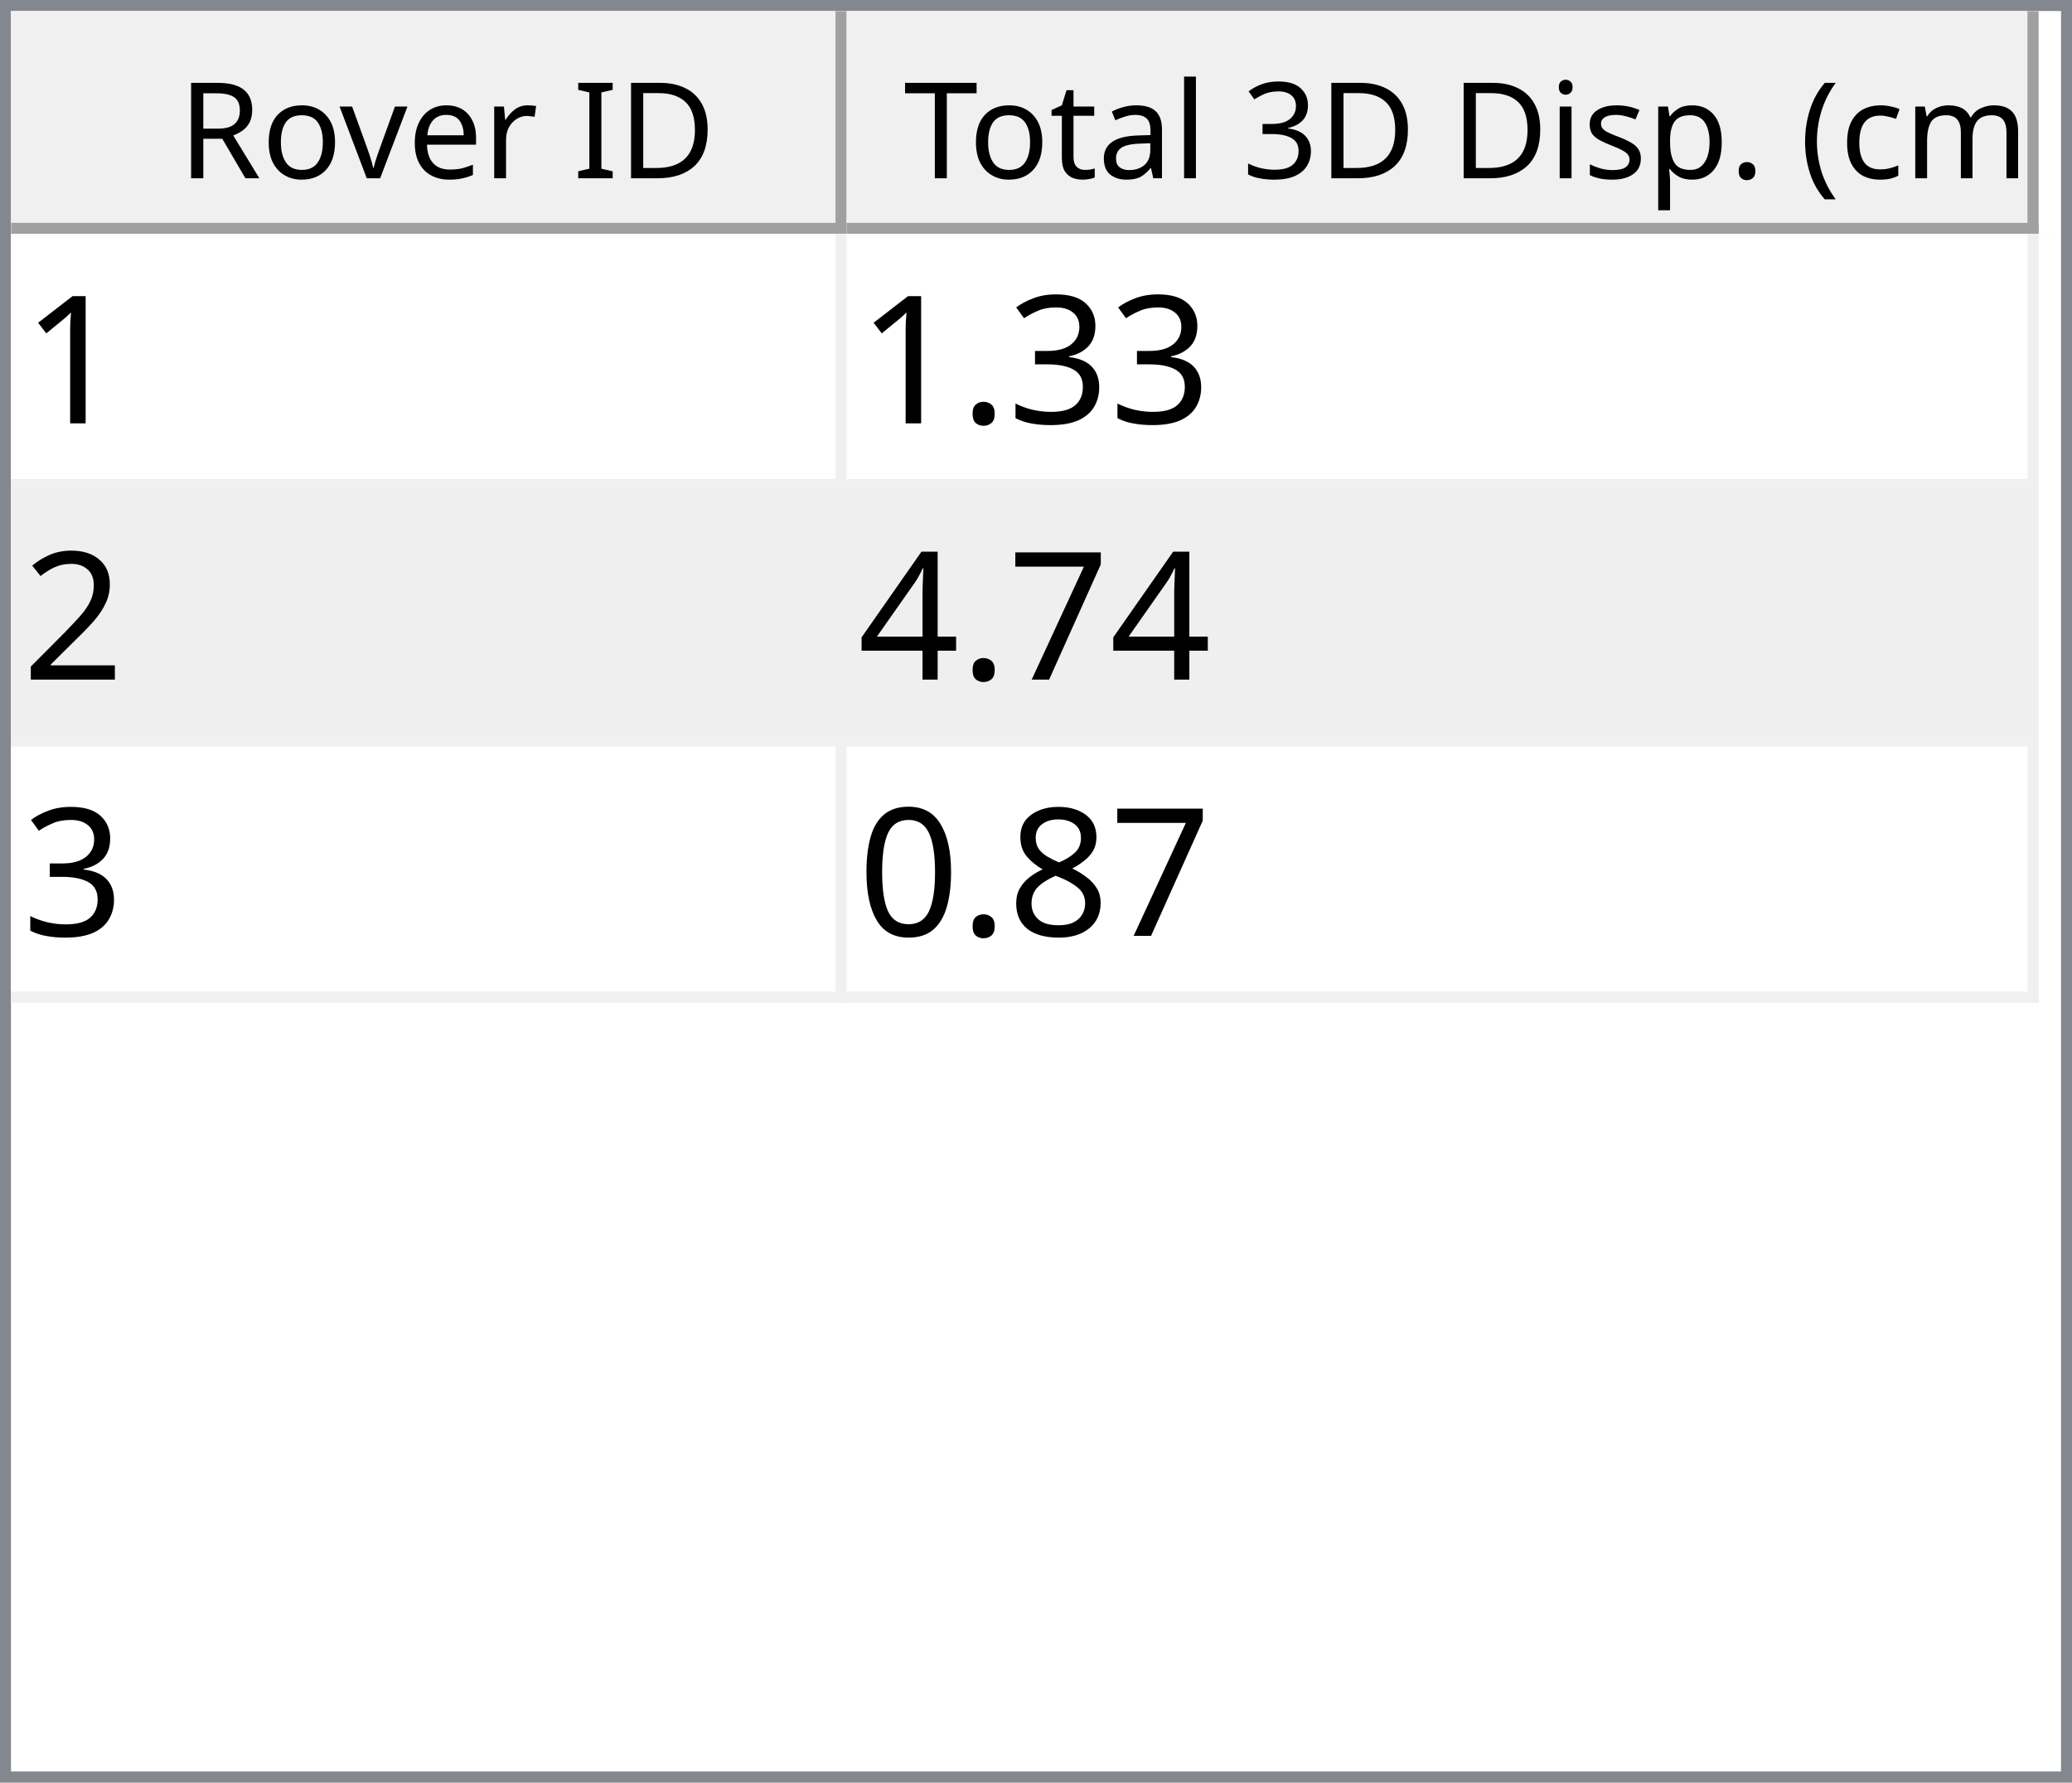
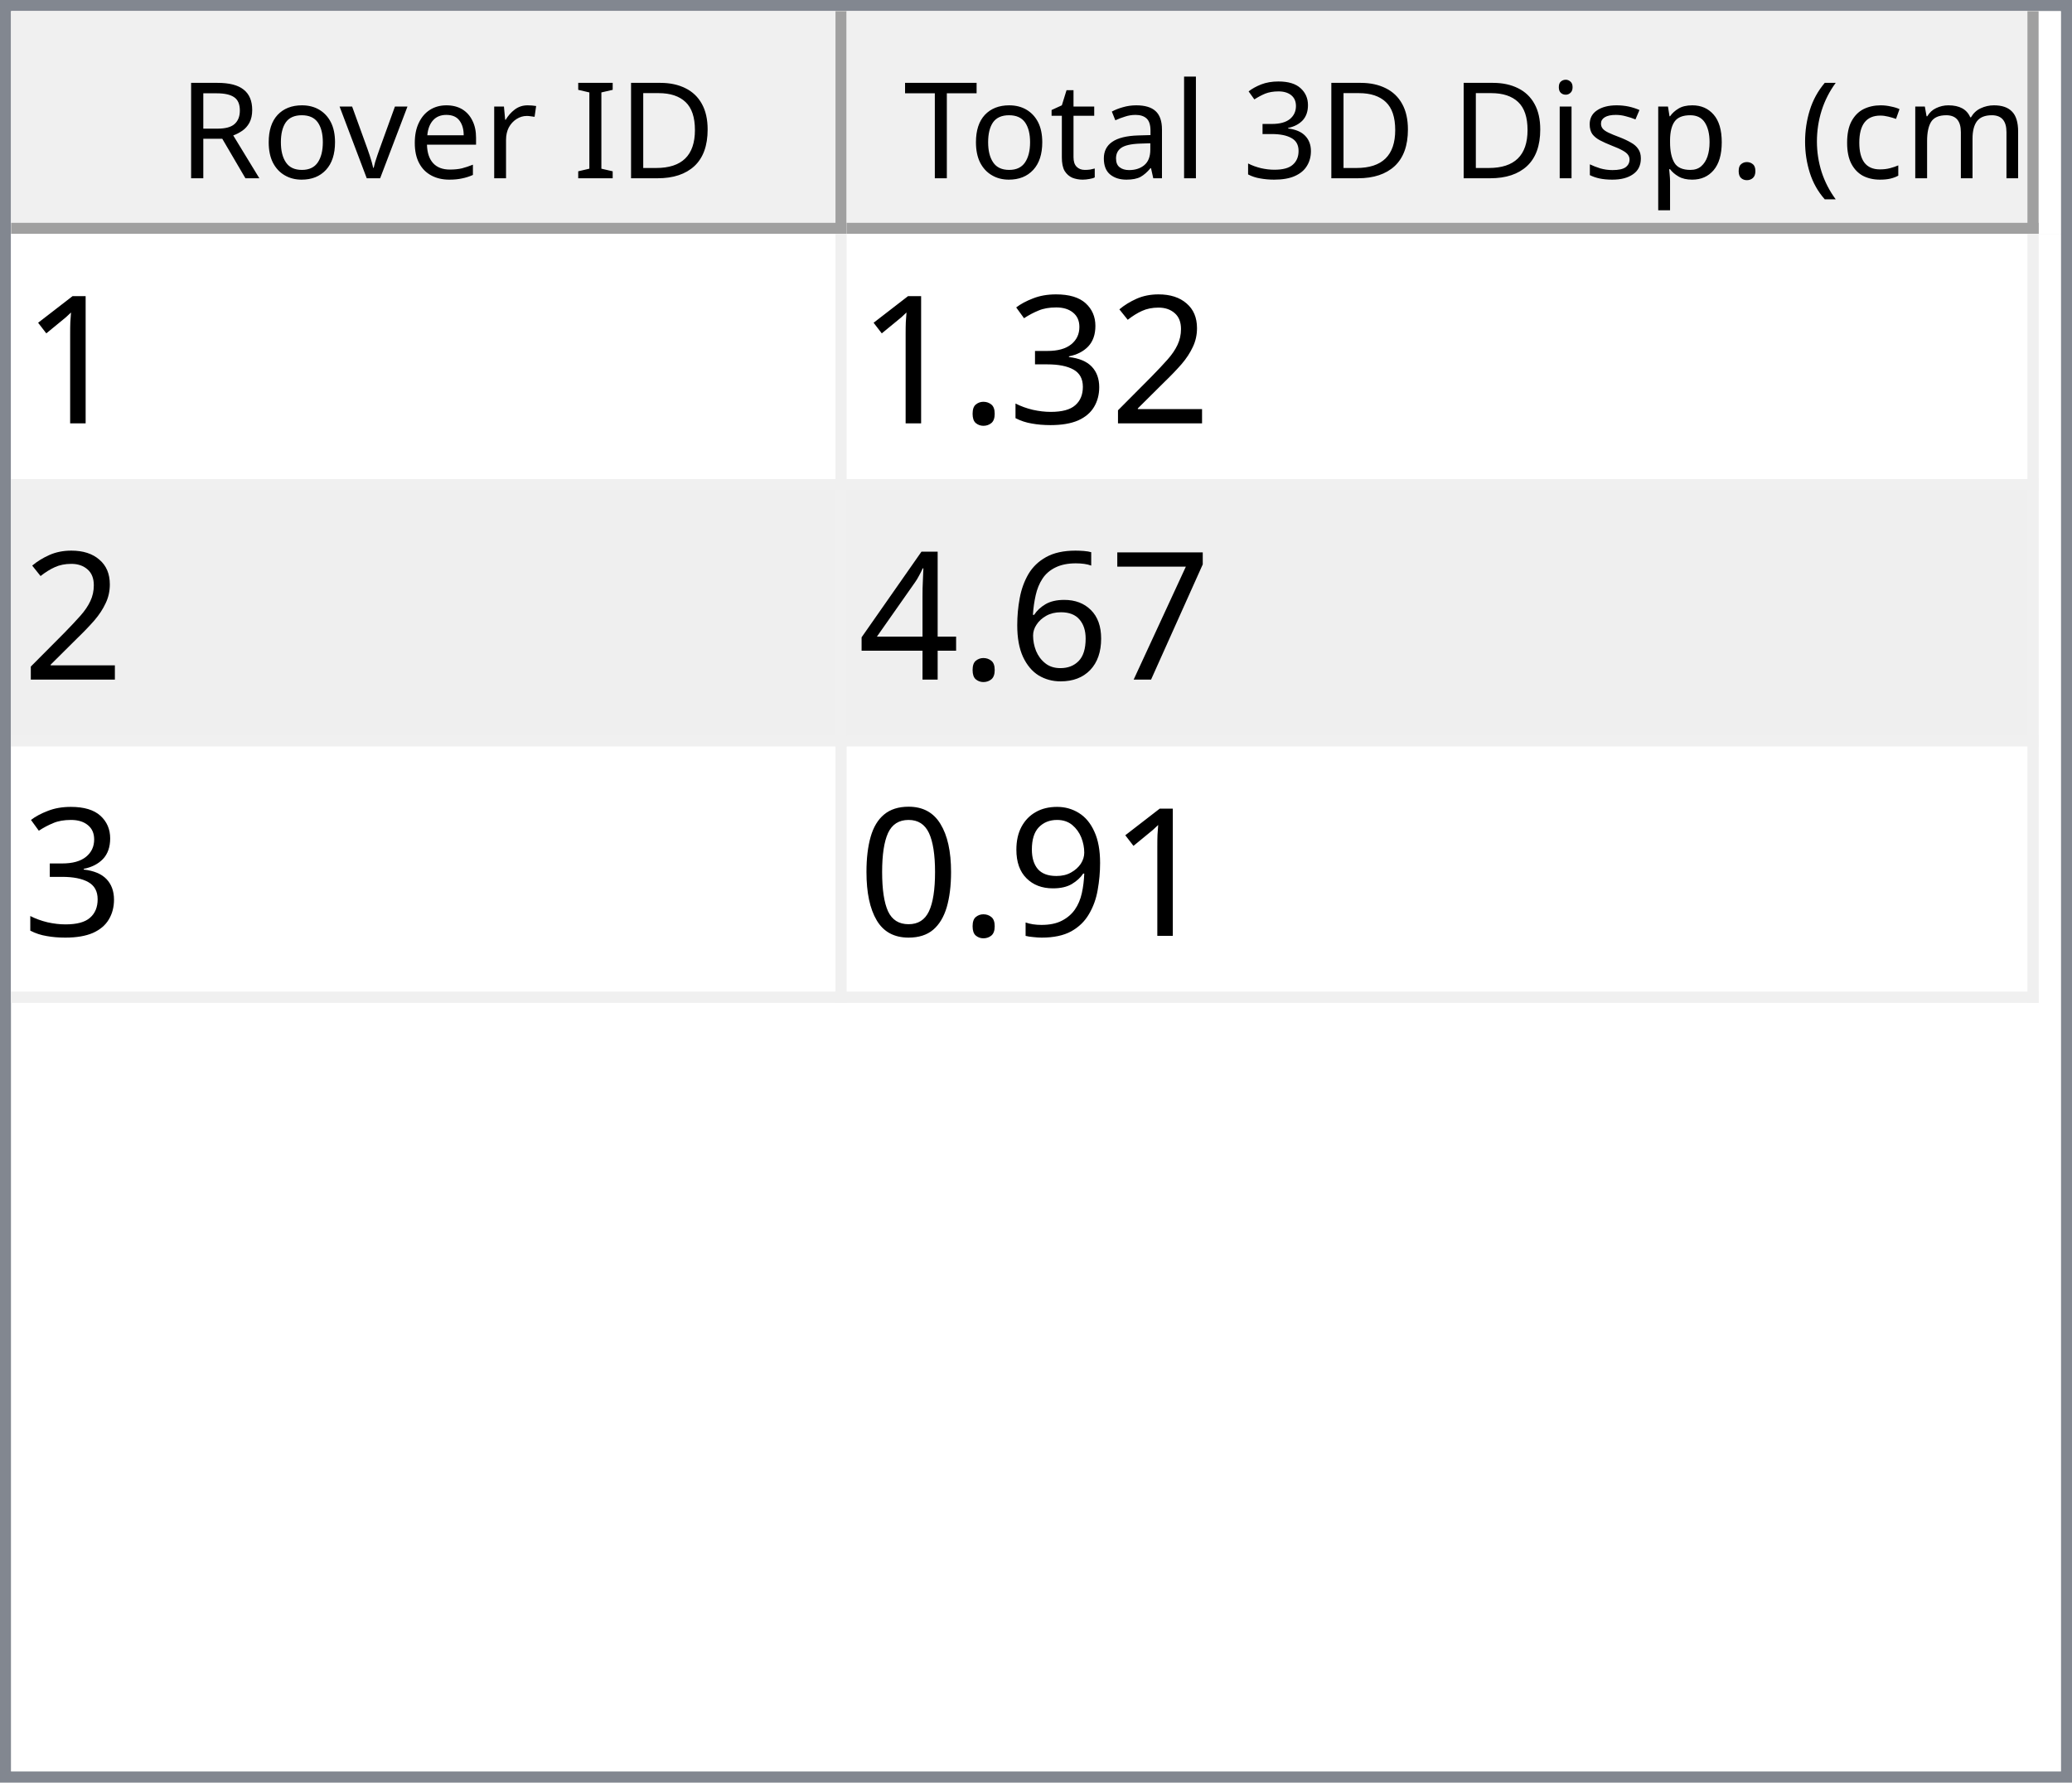
<svg xmlns="http://www.w3.org/2000/svg" style="fill-opacity:1; color-rendering:auto; color-interpolation:auto; text-rendering:auto; stroke:black; stroke-linecap:square; stroke-miterlimit:10; shape-rendering:auto; stroke-opacity:1; fill:black; stroke-dasharray:none; font-weight:normal; stroke-width:1; font-family:'Dialog'; font-style:normal; stroke-linejoin:miter; font-size:12px; stroke-dashoffset:0; image-rendering:auto;" width="186" height="160">
  <defs id="genericDefs" />
  <g>
    <defs id="defs1">
      <clipPath clipPathUnits="userSpaceOnUse" id="clipPath1">
        <path d="M0 0 L186 0 L186 160 L0 160 L0 0 Z" />
      </clipPath>
      <clipPath clipPathUnits="userSpaceOnUse" id="clipPath2">
        <path d="M0 0 L0 160 L186 160 L186 0 Z" />
      </clipPath>
      <clipPath clipPathUnits="userSpaceOnUse" id="clipPath3">
        <path d="M0 0 L0 20 L184 20 L184 0 Z" />
      </clipPath>
      <clipPath clipPathUnits="userSpaceOnUse" id="clipPath4">
        <path d="M0 0 L0 20 L75 20 L75 0 Z" />
      </clipPath>
      <clipPath clipPathUnits="userSpaceOnUse" id="clipPath5">
        <path d="M1 1 L1 19 L74 19 L74 1 Z" />
      </clipPath>
      <clipPath clipPathUnits="userSpaceOnUse" id="clipPath6">
        <path d="M0 0 L0 18 L73 18 L73 0 Z" />
      </clipPath>
      <clipPath clipPathUnits="userSpaceOnUse" id="clipPath7">
        <path d="M-0.5 -0.5 L-0.5 19.5 L74.5 19.5 L74.5 -0.5 Z" />
      </clipPath>
      <clipPath clipPathUnits="userSpaceOnUse" id="clipPath8">
        <path d="M0 0 L0 20 L107 20 L107 0 Z" />
      </clipPath>
      <clipPath clipPathUnits="userSpaceOnUse" id="clipPath9">
        <path d="M1 1 L1 19 L106 19 L106 1 Z" />
      </clipPath>
      <clipPath clipPathUnits="userSpaceOnUse" id="clipPath10">
        <path d="M0 0 L0 18 L105 18 L105 0 Z" />
      </clipPath>
      <clipPath clipPathUnits="userSpaceOnUse" id="clipPath11">
        <path d="M-0.5 -0.5 L-0.5 19.5 L106.5 19.5 L106.5 -0.5 Z" />
      </clipPath>
      <clipPath clipPathUnits="userSpaceOnUse" id="clipPath12">
        <path d="M0 0 L0 138 L184 138 L184 0 Z" />
      </clipPath>
      <clipPath clipPathUnits="userSpaceOnUse" id="clipPath13">
        <path d="M0 0 L0 69 L182 69 L182 0 Z" />
      </clipPath>
      <clipPath clipPathUnits="userSpaceOnUse" id="clipPath14">
        <path d="M-0.5 -0.5 L-0.5 68.5 L181.5 68.5 L181.5 -0.5 Z" />
      </clipPath>
      <clipPath clipPathUnits="userSpaceOnUse" id="clipPath15">
        <path d="M0 0 L0 22 L74 22 L74 0 Z" />
      </clipPath>
      <clipPath clipPathUnits="userSpaceOnUse" id="clipPath16">
        <path d="M0 0 L0 22 L106 22 L106 0 Z" />
      </clipPath>
      <font horiz-adv-x="64.551" id="font1">
        <font-face ascent="107.91" descent="25.098" units-per-em="100" style="font-style:normal; font-family:Segoe UI; font-weight:normal;" />
        <missing-glyph horiz-adv-x="64.551" d="M8.109 0 L8.109 68.266 L56.453 68.266 L56.453 0 L8.109 0 ZM15.328 7.234 L49.219 7.234 L49.219 61.031 L15.328 61.031 L15.328 7.234 Z" />
        <glyph unicode="D" horiz-adv-x="70.117" d="M9.188 0 L9.188 70.016 L28.516 70.016 Q65.531 70.016 65.531 35.891 Q65.531 19.672 55.25 9.836 Q44.969 0 27.734 0 L9.188 0 ZM17.391 62.594 L17.391 7.422 L27.828 7.422 Q41.609 7.422 49.273 14.797 Q56.938 22.172 56.938 35.688 Q56.938 62.594 28.328 62.594 L17.391 62.594 Z" />
        <glyph unicode="I" horiz-adv-x="26.611" d="M17.391 0 L9.188 0 L9.188 70.016 L17.391 70.016 L17.391 0 Z" />
        <glyph unicode=" " horiz-adv-x="27.393" d="" />
        <glyph unicode="r" horiz-adv-x="34.766" d="M34.188 41.891 Q32.078 43.5 28.125 43.5 Q23 43.5 19.555 38.672 Q16.109 33.844 16.109 25.484 L16.109 0 L8.109 0 L8.109 50 L16.109 50 L16.109 39.703 L16.312 39.703 Q18.016 44.969 21.531 47.922 Q25.047 50.875 29.391 50.875 Q32.516 50.875 34.188 50.203 L34.188 41.891 Z" />
        <glyph unicode="e" horiz-adv-x="52.295" d="M48.297 23 L12.984 23 Q13.188 14.656 17.484 10.109 Q21.781 5.562 29.297 5.562 Q37.75 5.562 44.828 11.141 L44.828 3.609 Q38.234 -1.172 27.391 -1.172 Q16.797 -1.172 10.742 5.641 Q4.688 12.453 4.688 24.812 Q4.688 36.469 11.305 43.82 Q17.922 51.172 27.734 51.172 Q37.547 51.172 42.922 44.828 Q48.297 38.484 48.297 27.203 L48.297 23 ZM40.094 29.781 Q40.047 36.719 36.75 40.578 Q33.453 44.438 27.594 44.438 Q21.922 44.438 17.969 40.383 Q14.016 36.328 13.094 29.781 L40.094 29.781 Z" />
        <glyph unicode="v" horiz-adv-x="47.9" d="M47.406 50 L27.484 0 L19.625 0 L0.688 50 L9.469 50 L22.172 13.672 Q23.578 9.672 23.922 6.688 L24.125 6.688 Q24.609 10.453 25.688 13.484 L38.969 50 L47.406 50 Z" />
        <glyph unicode="o" horiz-adv-x="58.594" d="M29 -1.172 Q17.922 -1.172 11.305 5.836 Q4.688 12.844 4.688 24.422 Q4.688 37.016 11.57 44.094 Q18.453 51.172 30.172 51.172 Q41.359 51.172 47.633 44.289 Q53.906 37.406 53.906 25.203 Q53.906 13.234 47.141 6.031 Q40.375 -1.172 29 -1.172 ZM29.594 44.438 Q21.875 44.438 17.383 39.188 Q12.891 33.938 12.891 24.703 Q12.891 15.828 17.43 10.695 Q21.969 5.562 29.594 5.562 Q37.359 5.562 41.531 10.594 Q45.703 15.625 45.703 24.906 Q45.703 34.281 41.531 39.359 Q37.359 44.438 29.594 44.438 Z" />
        <glyph unicode="R" horiz-adv-x="59.814" d="M59.375 0 L49.609 0 L37.891 19.625 Q36.281 22.359 34.766 24.289 Q33.25 26.219 31.664 27.438 Q30.078 28.656 28.25 29.219 Q26.422 29.781 24.125 29.781 L17.391 29.781 L17.391 0 L9.188 0 L9.188 70.016 L30.078 70.016 Q34.672 70.016 38.555 68.867 Q42.438 67.719 45.289 65.375 Q48.141 63.031 49.758 59.547 Q51.375 56.062 51.375 51.375 Q51.375 47.703 50.273 44.656 Q49.172 41.609 47.148 39.211 Q45.125 36.812 42.266 35.133 Q39.406 33.453 35.844 32.516 L35.844 32.328 Q37.594 31.547 38.891 30.547 Q40.188 29.547 41.359 28.18 Q42.531 26.812 43.68 25.078 Q44.828 23.344 46.234 21.047 L59.375 0 ZM17.391 62.594 L17.391 37.203 L28.516 37.203 Q31.594 37.203 34.203 38.133 Q36.812 39.062 38.719 40.797 Q40.625 42.531 41.703 45.047 Q42.781 47.562 42.781 50.688 Q42.781 56.297 39.141 59.445 Q35.5 62.594 28.609 62.594 L17.391 62.594 Z" />
        <glyph unicode=")" horiz-adv-x="30.176" d="M8.297 -15.922 L1.172 -15.922 Q16.406 2.344 16.406 26.812 Q16.406 51.469 1.078 70.016 L8.297 70.016 Q23.531 52.156 23.531 26.703 Q23.531 1.375 8.297 -15.922 Z" />
        <glyph unicode="m" horiz-adv-x="86.133" d="M79.109 0 L71.094 0 L71.094 28.719 Q71.094 37.016 68.531 40.727 Q65.969 44.438 59.906 44.438 Q54.781 44.438 51.195 39.75 Q47.609 35.062 47.609 28.516 L47.609 0 L39.594 0 L39.594 29.688 Q39.594 44.438 28.219 44.438 Q22.953 44.438 19.531 40.016 Q16.109 35.594 16.109 28.516 L16.109 0 L8.109 0 L8.109 50 L16.109 50 L16.109 42.094 L16.312 42.094 Q21.625 51.172 31.844 51.172 Q36.969 51.172 40.773 48.312 Q44.578 45.453 46 40.828 Q51.562 51.172 62.594 51.172 Q79.109 51.172 79.109 30.812 L79.109 0 Z" />
        <glyph unicode="c" horiz-adv-x="46.191" d="M42.188 2.297 Q36.422 -1.172 28.516 -1.172 Q17.828 -1.172 11.258 5.789 Q4.688 12.75 4.688 23.828 Q4.688 36.188 11.766 43.68 Q18.844 51.172 30.672 51.172 Q37.25 51.172 42.281 48.734 L42.281 40.531 Q36.719 44.438 30.375 44.438 Q22.703 44.438 17.797 38.945 Q12.891 33.453 12.891 24.516 Q12.891 15.719 17.508 10.641 Q22.125 5.562 29.891 5.562 Q36.422 5.562 42.188 9.906 L42.188 2.297 Z" />
        <glyph unicode="(" horiz-adv-x="30.176" d="M29.109 -15.922 L21.969 -15.922 Q6.844 1.375 6.844 26.703 Q6.844 52.156 21.969 70.016 L29.203 70.016 Q13.875 51.469 13.875 26.812 Q13.875 2.344 29.109 -15.922 Z" />
        <glyph unicode="." horiz-adv-x="21.68" d="M10.891 -1.078 Q8.641 -1.078 7.055 0.539 Q5.469 2.156 5.469 4.391 Q5.469 6.641 7.055 8.273 Q8.641 9.906 10.891 9.906 Q13.188 9.906 14.797 8.273 Q16.406 6.641 16.406 4.391 Q16.406 2.156 14.797 0.539 Q13.188 -1.078 10.891 -1.078 Z" />
        <glyph unicode="p" horiz-adv-x="58.789" d="M16.312 7.234 L16.109 7.234 L16.109 -23 L8.109 -23 L8.109 50 L16.109 50 L16.109 41.219 L16.312 41.219 Q22.219 51.172 33.594 51.172 Q43.266 51.172 48.688 44.461 Q54.109 37.75 54.109 26.469 Q54.109 13.922 48 6.375 Q41.891 -1.172 31.297 -1.172 Q21.578 -1.172 16.312 7.234 ZM16.109 27.391 L16.109 20.406 Q16.109 14.203 20.141 9.883 Q24.172 5.562 30.375 5.562 Q37.641 5.562 41.773 11.133 Q45.906 16.703 45.906 26.609 Q45.906 34.969 42.047 39.703 Q38.188 44.438 31.594 44.438 Q24.609 44.438 20.359 39.578 Q16.109 34.719 16.109 27.391 Z" />
        <glyph unicode="s" horiz-adv-x="42.432" d="M5.078 1.812 L5.078 10.406 Q11.625 5.562 19.484 5.562 Q30.031 5.562 30.031 12.594 Q30.031 14.594 29.125 15.992 Q28.219 17.391 26.68 18.461 Q25.141 19.531 23.07 20.383 Q21 21.234 18.609 22.172 Q15.281 23.484 12.766 24.828 Q10.25 26.172 8.57 27.859 Q6.891 29.547 6.031 31.695 Q5.172 33.844 5.172 36.719 Q5.172 40.234 6.789 42.945 Q8.406 45.656 11.086 47.484 Q13.766 49.312 17.211 50.242 Q20.656 51.172 24.312 51.172 Q30.812 51.172 35.938 48.922 L35.938 40.828 Q30.422 44.438 23.25 44.438 Q21 44.438 19.195 43.922 Q17.391 43.406 16.094 42.477 Q14.797 41.547 14.086 40.258 Q13.375 38.969 13.375 37.406 Q13.375 35.453 14.086 34.133 Q14.797 32.812 16.164 31.789 Q17.531 30.766 19.484 29.938 Q21.438 29.109 23.922 28.125 Q27.25 26.859 29.883 25.516 Q32.516 24.172 34.375 22.484 Q36.234 20.797 37.234 18.602 Q38.234 16.406 38.234 13.375 Q38.234 9.672 36.602 6.938 Q34.969 4.203 32.234 2.398 Q29.5 0.594 25.93 -0.289 Q22.359 -1.172 18.453 -1.172 Q10.75 -1.172 5.078 1.812 Z" />
        <glyph unicode="i" horiz-adv-x="24.219" d="M12.203 62.703 Q10.062 62.703 8.547 64.164 Q7.031 65.625 7.031 67.875 Q7.031 70.125 8.547 71.609 Q10.062 73.094 12.203 73.094 Q14.406 73.094 15.945 71.609 Q17.484 70.125 17.484 67.875 Q17.484 65.719 15.945 64.211 Q14.406 62.703 12.203 62.703 ZM16.109 0 L8.109 0 L8.109 50 L16.109 50 L16.109 0 Z" />
        <glyph unicode="3" horiz-adv-x="53.906" d="M46.531 19.828 Q46.531 15.094 44.75 11.211 Q42.969 7.328 39.719 4.57 Q36.469 1.812 31.93 0.297 Q27.391 -1.219 21.922 -1.219 Q11.922 -1.219 6 2.594 L6 11.188 Q13.094 5.609 22.219 5.609 Q25.875 5.609 28.828 6.539 Q31.781 7.469 33.906 9.227 Q36.031 10.984 37.18 13.477 Q38.328 15.969 38.328 19.094 Q38.328 32.812 18.797 32.812 L12.984 32.812 L12.984 39.594 L18.5 39.594 Q35.797 39.594 35.797 52.484 Q35.797 64.406 22.609 64.406 Q15.188 64.406 8.688 59.422 L8.688 67.188 Q15.375 71.188 24.609 71.188 Q29 71.188 32.57 69.969 Q36.141 68.75 38.68 66.555 Q41.219 64.359 42.609 61.281 Q44 58.203 44 54.5 Q44 40.672 30.031 36.719 L30.031 36.531 Q33.594 36.141 36.625 34.797 Q39.656 33.453 41.852 31.305 Q44.047 29.156 45.289 26.25 Q46.531 23.344 46.531 19.828 Z" />
        <glyph unicode="l" horiz-adv-x="24.219" d="M16.109 0 L8.109 0 L8.109 74.031 L16.109 74.031 L16.109 0 Z" />
        <glyph unicode="a" horiz-adv-x="50.879" d="M43.891 0 L35.891 0 L35.891 7.812 L35.688 7.812 Q30.469 -1.172 20.312 -1.172 Q12.844 -1.172 8.617 2.781 Q4.391 6.734 4.391 13.281 Q4.391 27.297 20.906 29.594 L35.891 31.688 Q35.891 44.438 25.594 44.438 Q16.547 44.438 9.281 38.281 L9.281 46.484 Q16.656 51.172 26.266 51.172 Q43.891 51.172 43.891 32.516 L43.891 0 ZM35.891 25.297 L23.828 23.641 Q18.266 22.859 15.43 20.875 Q12.594 18.891 12.594 13.875 Q12.594 10.203 15.211 7.883 Q17.828 5.562 22.172 5.562 Q28.125 5.562 32.008 9.742 Q35.891 13.922 35.891 20.312 L35.891 25.297 Z" />
        <glyph unicode="t" horiz-adv-x="33.887" d="M31.297 0.484 Q28.469 -1.078 23.828 -1.078 Q10.688 -1.078 10.688 13.578 L10.688 43.172 L2.094 43.172 L2.094 50 L10.688 50 L10.688 62.203 L18.703 64.797 L18.703 50 L31.297 50 L31.297 43.172 L18.703 43.172 L18.703 14.984 Q18.703 9.969 20.414 7.82 Q22.125 5.672 26.078 5.672 Q29.109 5.672 31.297 7.328 L31.297 0.484 Z" />
        <glyph unicode="T" horiz-adv-x="52.393" d="M50.594 62.594 L30.375 62.594 L30.375 0 L22.172 0 L22.172 62.594 L2 62.594 L2 70.016 L50.594 70.016 L50.594 62.594 Z" />
      </font>
      <font horiz-adv-x="75.0" id="font2">
        <font-face ascent="100.537" descent="21.973" units-per-em="100" style="font-style:normal; font-family:sans-serif; font-weight:normal;" />
        <missing-glyph horiz-adv-x="75.0" d="M12.5 0 L12.5 62.5 L62.5 62.5 L62.5 0 L12.5 0 ZM14.062 1.562 L60.938 1.562 L60.938 60.938 L14.062 60.938 L14.062 1.562 Z" />
        <glyph unicode="1" horiz-adv-x="55.615" d="M37.25 0 L28.469 0 L28.469 56 Q25.297 52.984 20.141 49.953 Q14.984 46.922 10.891 45.406 L10.891 53.906 Q18.266 57.375 23.781 62.305 Q29.297 67.234 31.594 71.875 L37.25 71.875 L37.25 0 Z" />
+         <glyph unicode="2" horiz-adv-x="55.615" d="M50.344 8.453 L50.344 0 L3.031 0 Q2.938 3.172 4.047 6.109 Q5.859 10.938 9.836 15.625 Q13.812 20.312 21.344 26.469 Q33.016 36.031 37.117 41.625 Q41.219 47.219 41.219 52.203 Q41.219 57.422 37.477 61.008 Q33.734 64.594 27.734 64.594 Q21.391 64.594 17.578 60.789 Q13.766 56.984 13.719 50.25 L4.688 51.172 Q5.609 61.281 11.664 66.578 Q17.719 71.875 27.938 71.875 Q38.234 71.875 44.242 66.164 Q50.25 60.453 50.25 52 Q50.25 47.703 48.492 43.555 Q46.734 39.406 42.656 34.812 Q38.578 30.219 29.109 22.219 Q21.188 15.578 18.945 13.211 Q16.703 10.844 15.234 8.453 L50.344 8.453 Z" />
        <glyph unicode="3" horiz-adv-x="55.615" d="M4.203 18.891 L12.984 20.062 Q14.5 12.594 18.141 9.297 Q21.781 6 27 6 Q33.203 6 37.477 10.297 Q41.75 14.594 41.75 20.953 Q41.75 27 37.797 30.93 Q33.844 34.859 27.734 34.859 Q25.25 34.859 21.531 33.891 L22.516 41.609 Q23.391 41.5 23.922 41.5 Q29.547 41.5 34.039 44.43 Q38.531 47.359 38.531 53.469 Q38.531 58.297 35.258 61.477 Q31.984 64.656 26.812 64.656 Q21.688 64.656 18.266 61.43 Q14.844 58.203 13.875 51.766 L5.078 53.328 Q6.688 62.156 12.398 67.016 Q18.109 71.875 26.609 71.875 Q32.469 71.875 37.398 69.359 Q42.328 66.844 44.945 62.5 Q47.562 58.156 47.562 53.266 Q47.562 48.641 45.07 44.828 Q42.578 41.016 37.703 38.766 Q44.047 37.312 47.562 32.695 Q51.078 28.078 51.078 21.141 Q51.078 11.766 44.242 5.25 Q37.406 -1.266 26.953 -1.266 Q17.531 -1.266 11.305 4.352 Q5.078 9.969 4.203 18.891 Z" />
        <glyph unicode="." horiz-adv-x="27.783" d="M9.078 0 L9.078 10.016 L19.094 10.016 L19.094 0 L9.078 0 Z" />
-         <glyph unicode="2" horiz-adv-x="55.615" d="M50.344 8.453 L50.344 0 L3.031 0 Q2.938 3.172 4.047 6.109 Q5.859 10.938 9.836 15.625 Q13.812 20.312 21.344 26.469 Q33.016 36.031 37.117 41.625 Q41.219 47.219 41.219 52.203 Q41.219 57.422 37.477 61.008 Q33.734 64.594 27.734 64.594 Q21.391 64.594 17.578 60.789 Q13.766 56.984 13.719 50.25 L4.688 51.172 Q5.609 61.281 11.664 66.578 Q17.719 71.875 27.938 71.875 Q38.234 71.875 44.242 66.164 Q50.25 60.453 50.25 52 Q50.25 47.703 48.492 43.555 Q46.734 39.406 42.656 34.812 Q38.578 30.219 29.109 22.219 Q21.188 15.578 18.945 13.211 Q16.703 10.844 15.234 8.453 L50.344 8.453 Z" />
        <glyph unicode="7" horiz-adv-x="55.615" d="M4.734 62.203 L4.734 70.656 L51.078 70.656 L51.078 63.812 Q44.234 56.547 37.523 44.484 Q30.812 32.422 27.156 19.672 Q24.516 10.688 23.781 0 L14.75 0 Q14.891 8.453 18.062 20.414 Q21.234 32.375 27.172 43.484 Q33.109 54.594 39.797 62.203 L4.734 62.203 Z" />
+         <glyph unicode="6" horiz-adv-x="55.615" d="M49.75 54.047 L41.016 53.375 Q39.844 58.547 37.703 60.891 Q34.125 64.656 28.906 64.656 Q24.703 64.656 21.531 62.312 Q17.391 59.281 14.992 53.469 Q12.594 47.656 12.5 36.922 Q15.672 41.75 20.266 44.094 Q24.859 46.438 29.891 46.438 Q38.672 46.438 44.852 39.969 Q51.031 33.5 51.031 23.25 Q51.031 16.5 48.125 10.719 Q45.219 4.938 40.141 1.859 Q35.062 -1.219 28.609 -1.219 Q17.625 -1.219 10.695 6.859 Q3.766 14.938 3.766 33.5 Q3.766 54.25 11.422 63.672 Q18.109 71.875 29.438 71.875 Q37.891 71.875 43.289 67.141 Q48.688 62.406 49.75 54.047 ZM13.875 23.188 Q13.875 18.656 15.797 14.508 Q17.719 10.359 21.188 8.18 Q24.656 6 28.469 6 Q34.031 6 38.039 10.492 Q42.047 14.984 42.047 22.703 Q42.047 30.125 38.086 34.398 Q34.125 38.672 28.125 38.672 Q22.172 38.672 18.023 34.398 Q13.875 30.125 13.875 23.188 Z" />
        <glyph unicode="4" horiz-adv-x="55.615" d="M32.328 0 L32.328 17.141 L1.266 17.141 L1.266 25.203 L33.938 71.578 L41.109 71.578 L41.109 25.203 L50.781 25.203 L50.781 17.141 L41.109 17.141 L41.109 0 L32.328 0 ZM32.328 25.203 L32.328 57.469 L9.906 25.203 L32.328 25.203 Z" />
-         <glyph unicode="8" horiz-adv-x="55.615" d="M17.672 38.812 Q12.203 40.828 9.57 44.539 Q6.938 48.25 6.938 53.422 Q6.938 61.234 12.555 66.555 Q18.172 71.875 27.484 71.875 Q36.859 71.875 42.578 66.43 Q48.297 60.984 48.297 53.172 Q48.297 48.188 45.68 44.508 Q43.062 40.828 37.75 38.812 Q44.344 36.672 47.781 31.883 Q51.219 27.094 51.219 20.453 Q51.219 11.281 44.727 5.031 Q38.234 -1.219 27.641 -1.219 Q17.047 -1.219 10.547 5.055 Q4.047 11.328 4.047 20.703 Q4.047 27.688 7.594 32.398 Q11.141 37.109 17.672 38.812 ZM15.922 53.719 Q15.922 48.641 19.195 45.414 Q22.469 42.188 27.688 42.188 Q32.766 42.188 36.016 45.383 Q39.266 48.578 39.266 53.219 Q39.266 58.062 35.914 61.359 Q32.562 64.656 27.594 64.656 Q22.562 64.656 19.242 61.43 Q15.922 58.203 15.922 53.719 ZM13.094 20.656 Q13.094 16.891 14.875 13.375 Q16.656 9.859 20.172 7.93 Q23.688 6 27.734 6 Q34.031 6 38.133 10.055 Q42.234 14.109 42.234 20.359 Q42.234 26.703 38.016 30.859 Q33.797 35.016 27.438 35.016 Q21.234 35.016 17.164 30.914 Q13.094 26.812 13.094 20.656 Z" />
+         <glyph unicode="9" horiz-adv-x="55.615" d="M5.469 16.547 L13.922 17.328 Q14.984 11.375 18.016 8.688 Q21.047 6 25.781 6 Q29.828 6 32.883 7.859 Q35.938 9.719 37.891 12.82 Q39.844 15.922 41.164 21.195 Q42.484 26.469 42.484 31.938 Q42.484 32.516 42.438 33.688 Q39.797 29.5 35.234 26.883 Q30.672 24.266 25.344 24.266 Q16.453 24.266 10.305 30.711 Q4.156 37.156 4.156 47.703 Q4.156 58.594 10.578 65.234 Q17 71.875 26.656 71.875 Q33.641 71.875 39.43 68.117 Q45.219 64.359 48.219 57.398 Q51.219 50.438 51.219 37.25 Q51.219 23.531 48.242 15.406 Q45.266 7.281 39.383 3.031 Q33.5 -1.219 25.594 -1.219 Q17.188 -1.219 11.867 3.445 Q6.547 8.109 5.469 16.547 ZM41.453 48.141 Q41.453 55.719 37.43 60.156 Q33.406 64.594 27.734 64.594 Q21.875 64.594 17.531 59.812 Q13.188 55.031 13.188 47.406 Q13.188 40.578 17.312 36.305 Q21.438 32.031 27.484 32.031 Q33.594 32.031 37.523 36.305 Q41.453 40.578 41.453 48.141 Z" />
        <glyph unicode="0" horiz-adv-x="55.615" d="M4.156 35.297 Q4.156 48 6.766 55.742 Q9.375 63.484 14.523 67.68 Q19.672 71.875 27.484 71.875 Q33.25 71.875 37.594 69.555 Q41.938 67.234 44.773 62.867 Q47.609 58.5 49.219 52.227 Q50.828 45.953 50.828 35.297 Q50.828 22.703 48.242 14.969 Q45.656 7.234 40.508 3.008 Q35.359 -1.219 27.484 -1.219 Q17.141 -1.219 11.234 6.203 Q4.156 15.141 4.156 35.297 ZM13.188 35.297 Q13.188 17.672 17.312 11.836 Q21.438 6 27.484 6 Q33.547 6 37.672 11.859 Q41.797 17.719 41.797 35.297 Q41.797 52.984 37.672 58.789 Q33.547 64.594 27.391 64.594 Q21.344 64.594 17.719 59.469 Q13.188 52.938 13.188 35.297 Z" />
      </font>
    </defs>
    <g style="fill:white; stroke:white;">
      <rect x="0" y="0" width="186" style="clip-path:url(#clipPath1); stroke:none;" height="160" />
    </g>
    <g style="fill:white; text-rendering:optimizeSpeed; color-rendering:optimizeSpeed; image-rendering:optimizeSpeed; shape-rendering:crispEdges; stroke:white; color-interpolation:sRGB;">
      <rect x="0" width="186" height="160" y="0" style="stroke:none;" />
      <path style="stroke:none;" d="M0 160 L186 160 L186 0 L0 0 Z" />
    </g>
    <g style="fill:rgb(240,240,240); font-family:'Segoe UI'; stroke:rgb(240,240,240);">
      <rect x="0" y="0" width="186" style="clip-path:url(#clipPath2); stroke:none;" height="160" />
    </g>
    <g style="fill:rgb(130,135,144); font-family:'Segoe UI'; stroke:rgb(130,135,144);">
      <path d="M0 0 L186 0 L186 160 L0 160 L0 0 ZM1 1 L185 1 L185 159 L1 159 L1 1 Z" style="fill-rule:evenodd; clip-path:url(#clipPath2); stroke:none;" />
    </g>
    <g style="fill:white; font-family:'Segoe UI'; stroke:white;" transform="translate(1,1)">
      <rect x="0" y="0" width="184" style="clip-path:url(#clipPath3); stroke:none;" height="20" />
    </g>
    <g style="fill:rgb(240,240,240); font-family:'Segoe UI'; stroke:rgb(240,240,240);" transform="translate(1,1)">
      <rect x="0" y="0" width="75" style="clip-path:url(#clipPath4); stroke:none;" height="20" />
    </g>
    <g style="font-family:'Segoe UI';" transform="translate(2,2)">
      <text x="14" xml:space="preserve" y="14" style="clip-path:url(#clipPath6); stroke:none;">Rover ID</text>
    </g>
    <g style="fill:rgb(160,160,160); font-family:'Segoe UI'; stroke:rgb(160,160,160); stroke-linejoin:bevel;" transform="translate(1.5,1.5)">
      <line x1="74" x2="74" y1="0" style="fill:none; clip-path:url(#clipPath7);" y2="19" />
    </g>
    <g style="fill:rgb(160,160,160); font-family:'Segoe UI'; stroke:rgb(160,160,160); stroke-linejoin:bevel;" transform="matrix(1,0,0,1,1,1) translate(0.5,0.5)">
      <line x1="0" x2="74" y1="19" style="fill:none; clip-path:url(#clipPath7);" y2="19" />
    </g>
    <g style="fill:rgb(240,240,240); font-family:'Segoe UI'; stroke:rgb(240,240,240);" transform="translate(76,1)">
      <rect x="0" y="0" width="107" style="clip-path:url(#clipPath8); stroke:none;" height="20" />
    </g>
    <g style="font-family:'Segoe UI';" transform="translate(77,2)">
      <text x="1" xml:space="preserve" y="14" style="clip-path:url(#clipPath10); stroke:none;"> Total 3D Disp. (cm)</text>
    </g>
    <g style="fill:rgb(160,160,160); font-family:'Segoe UI'; stroke:rgb(160,160,160); stroke-linejoin:bevel;" transform="translate(76.5,1.5)">
      <line x1="106" x2="106" y1="0" style="fill:none; clip-path:url(#clipPath11);" y2="19" />
    </g>
    <g style="fill:rgb(160,160,160); font-family:'Segoe UI'; stroke:rgb(160,160,160); stroke-linejoin:bevel;" transform="matrix(1,0,0,1,76,1) translate(0.5,0.5)">
      <line x1="0" x2="106" y1="19" style="fill:none; clip-path:url(#clipPath11);" y2="19" />
    </g>
    <g style="fill:white; font-family:'Segoe UI'; stroke:white;" transform="translate(1,21)">
      <rect x="0" y="0" width="184" style="clip-path:url(#clipPath12); stroke:none;" height="138" />
    </g>
    <g style="fill:rgb(240,240,240); font-size:16px; font-family:sans-serif; stroke:rgb(240,240,240);" transform="translate(1,21)">
      <rect x="0" y="0" width="182" style="clip-path:url(#clipPath13); stroke:none;" height="69" />
      <line transform="translate(0.5,0.5)" x1="0" x2="181" y1="22" style="clip-path:url(#clipPath14); fill:none; stroke-linejoin:bevel;" y2="22" />
    </g>
    <g transform="matrix(1,0,0,1,1,21) translate(0.5,0.5)" style="fill:rgb(240,240,240); font-size:16px; font-family:sans-serif; stroke:rgb(240,240,240); stroke-linejoin:bevel;">
      <line x1="0" x2="181" y1="45" style="fill:none; clip-path:url(#clipPath14);" y2="45" />
    </g>
    <g transform="matrix(1,0,0,1,1,21) translate(0.5,0.5)" style="fill:rgb(240,240,240); font-size:16px; font-family:sans-serif; stroke:rgb(240,240,240); stroke-linejoin:bevel;">
      <line x1="0" x2="181" y1="68" style="fill:none; clip-path:url(#clipPath14);" y2="68" />
    </g>
    <g transform="matrix(1,0,0,1,1,21) translate(0.5,0.5)" style="fill:rgb(240,240,240); font-size:16px; font-family:sans-serif; stroke:rgb(240,240,240); stroke-linejoin:bevel;">
      <line x1="74" x2="74" y1="0" style="fill:none; clip-path:url(#clipPath14);" y2="68" />
    </g>
    <g transform="matrix(1,0,0,1,1,21) translate(0.5,0.5)" style="fill:rgb(240,240,240); font-size:16px; font-family:sans-serif; stroke:rgb(240,240,240); stroke-linejoin:bevel;">
      <line x1="181" x2="181" y1="0" style="fill:none; clip-path:url(#clipPath14);" y2="68" />
    </g>
    <g style="fill:white; font-size:16px; font-family:sans-serif; stroke:white;" transform="matrix(1,0,0,1,1,21)">
      <rect x="0" y="0" width="74" style="clip-path:url(#clipPath15); stroke:none;" height="22" />
      <text x="1" y="17" style="fill:black; clip-path:url(#clipPath15); stroke:none;" xml:space="preserve">1</text>
    </g>
    <g style="fill:white; font-size:16px; font-family:sans-serif; stroke:white;" transform="matrix(1,0,0,1,1,21) translate(75,0)">
      <rect x="0" y="0" width="106" style="clip-path:url(#clipPath16); stroke:none;" height="22" />
-       <text x="1" y="17" style="fill:black; clip-path:url(#clipPath16); stroke:none;" xml:space="preserve">1.33</text>
+       <text x="1" y="17" style="fill:black; clip-path:url(#clipPath16); stroke:none;" xml:space="preserve">1.32</text>
    </g>
    <g style="fill:rgb(239,239,239); font-size:16px; font-family:sans-serif; stroke:rgb(239,239,239);" transform="matrix(1,0,0,1,1,21) translate(0,23)">
      <rect x="0" y="0" width="74" style="clip-path:url(#clipPath15); stroke:none;" height="22" />
      <text x="1" y="17" style="fill:black; clip-path:url(#clipPath15); stroke:none;" xml:space="preserve">2</text>
    </g>
    <g style="fill:rgb(239,239,239); font-size:16px; font-family:sans-serif; stroke:rgb(239,239,239);" transform="matrix(1,0,0,1,1,21) translate(75,23)">
      <rect x="0" y="0" width="106" style="clip-path:url(#clipPath16); stroke:none;" height="22" />
-       <text x="1" y="17" style="fill:black; clip-path:url(#clipPath16); stroke:none;" xml:space="preserve">4.74</text>
+       <text x="1" y="17" style="fill:black; clip-path:url(#clipPath16); stroke:none;" xml:space="preserve">4.67</text>
    </g>
    <g style="fill:white; font-size:16px; font-family:sans-serif; stroke:white;" transform="matrix(1,0,0,1,1,21) translate(0,46)">
      <rect x="0" y="0" width="74" style="clip-path:url(#clipPath15); stroke:none;" height="22" />
      <text x="1" y="17" style="fill:black; clip-path:url(#clipPath15); stroke:none;" xml:space="preserve">3</text>
    </g>
    <g style="fill:white; font-size:16px; font-family:sans-serif; stroke:white;" transform="matrix(1,0,0,1,1,21) translate(75,46)">
      <rect x="0" y="0" width="106" style="clip-path:url(#clipPath16); stroke:none;" height="22" />
-       <text x="1" y="17" style="fill:black; clip-path:url(#clipPath16); stroke:none;" xml:space="preserve">0.87</text>
+       <text x="1" y="17" style="fill:black; clip-path:url(#clipPath16); stroke:none;" xml:space="preserve">0.91</text>
    </g>
  </g>
</svg>
